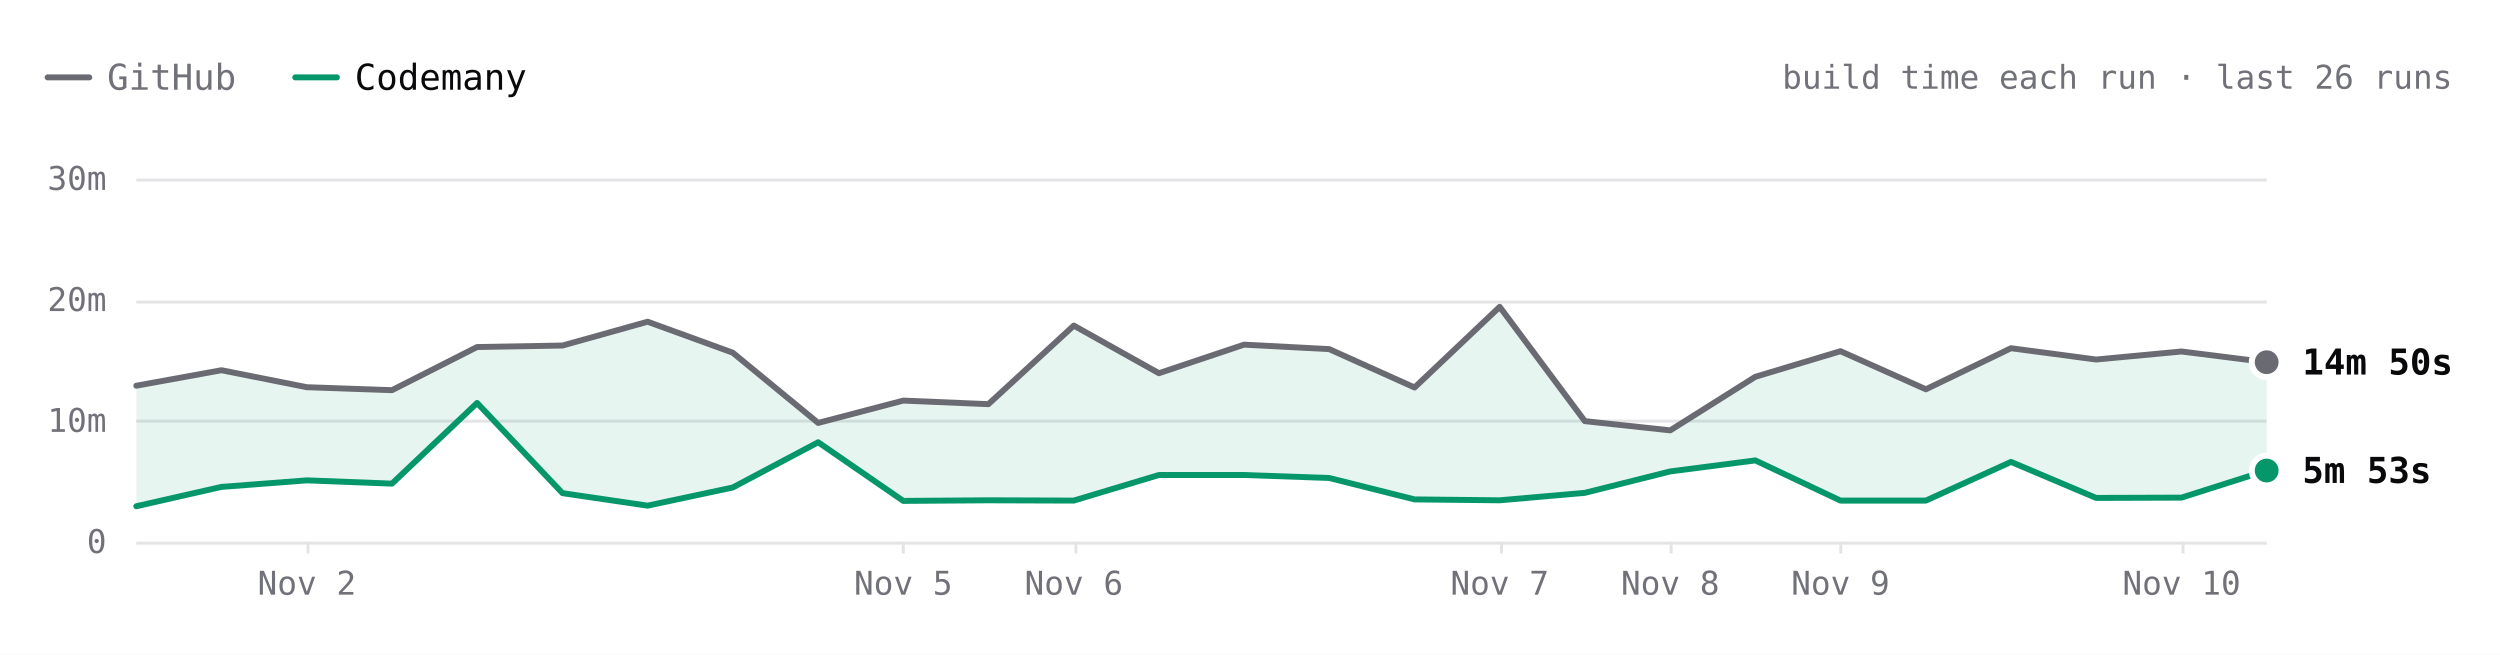
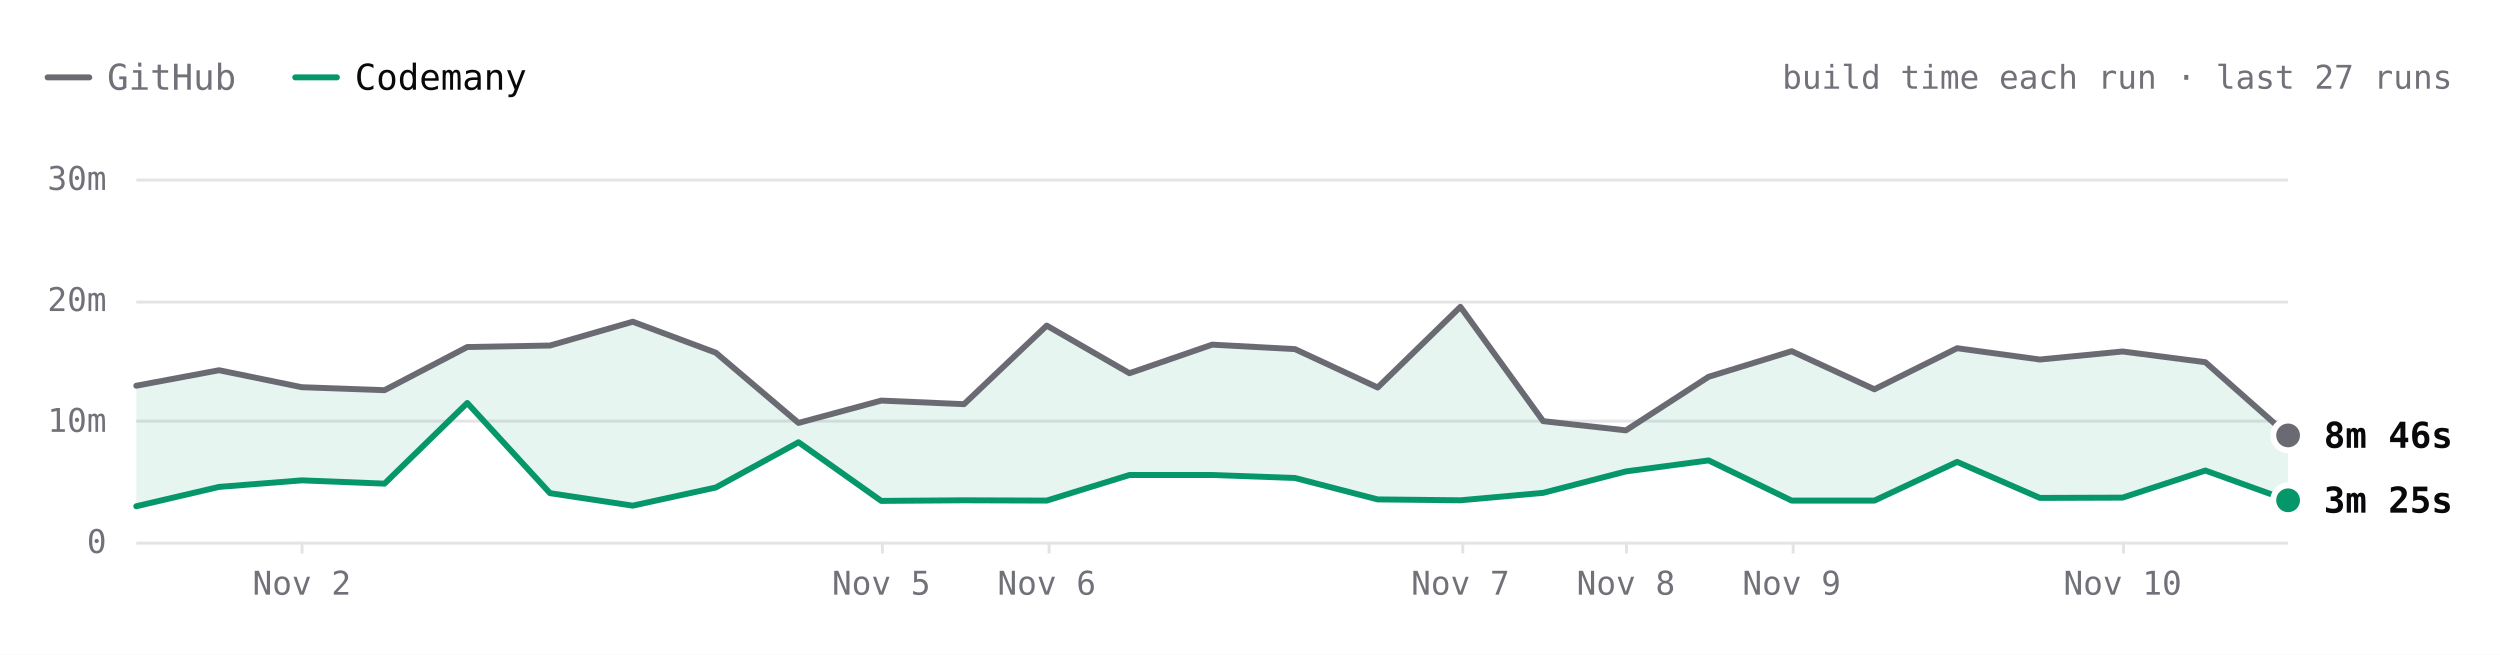
- <svg xmlns="http://www.w3.org/2000/svg" viewBox="0 0 840 220" width="840" height="220" role="img" aria-label="SwiftLint build time each run over the last 26 runs. Latest: GitHub 14m 50s, Codemany 5m 53s. Overall: 3.4× faster." font-family="'JetBrains Mono', ui-monospace, SFMono-Regular, Menlo, monospace" style="max-width:100%;height:auto;font-variant-numeric:tabular-nums">
+ <svg xmlns="http://www.w3.org/2000/svg" viewBox="0 0 840 220" width="840" height="220" role="img" aria-label="SwiftLint build time each run over the last 27 runs. Latest: GitHub 8m 46s, Codemany 3m 25s. Overall: 3.5× faster." font-family="'JetBrains Mono', ui-monospace, SFMono-Regular, Menlo, monospace" style="max-width:100%;height:auto;font-variant-numeric:tabular-nums">
  <rect width="840" height="220" fill="#ffffff" />
  <path d="M16 26h14" stroke="#6a6a72" stroke-width="2" stroke-linecap="round" />
  <text x="36" y="26" font-size="12" fill="#71717a" dominant-baseline="central">GitHub</text>
  <path d="M99.2 26h14" stroke="#059669" stroke-width="2" stroke-linecap="round" />
  <text x="119.2" y="26" font-size="12" fill="#09090b" dominant-baseline="central">Codemany</text>
-   <text x="824" y="26" font-size="11" fill="#71717a" text-anchor="end" dominant-baseline="central">build time each run · last 26 runs</text>
-   <path d="M45.8 182.5L761.6 182.5" stroke="#e4e4e7" stroke-width="1" fill="none" />
+   <text x="824" y="26" font-size="11" fill="#71717a" text-anchor="end" dominant-baseline="central">build time each run · last 27 runs</text>
+   <path d="M45.8 182.5L768.8 182.5" stroke="#e4e4e7" stroke-width="1" fill="none" />
  <text x="35.8" y="182" font-size="11" fill="#71717a" text-anchor="end" dominant-baseline="central">0</text>
-   <path d="M45.8 141.5L761.6 141.5" stroke="#e4e4e7" stroke-width="1" fill="none" />
+   <path d="M45.8 141.5L768.8 141.5" stroke="#e4e4e7" stroke-width="1" fill="none" />
  <text x="35.8" y="141.3" font-size="11" fill="#71717a" text-anchor="end" dominant-baseline="central">10m</text>
-   <path d="M45.8 101.5L761.6 101.5" stroke="#e4e4e7" stroke-width="1" fill="none" />
+   <path d="M45.8 101.5L768.8 101.5" stroke="#e4e4e7" stroke-width="1" fill="none" />
  <text x="35.8" y="100.7" font-size="11" fill="#71717a" text-anchor="end" dominant-baseline="central">20m</text>
-   <path d="M45.8 60.5L761.6 60.5" stroke="#e4e4e7" stroke-width="1" fill="none" />
+   <path d="M45.8 60.5L768.8 60.5" stroke="#e4e4e7" stroke-width="1" fill="none" />
  <text x="35.8" y="60" font-size="11" fill="#71717a" text-anchor="end" dominant-baseline="central">30m</text>
-   <path d="M733.5 182L733.5 186" stroke="#e4e4e7" stroke-width="1" fill="none" />
-   <text x="733" y="196" font-size="11" fill="#71717a" text-anchor="middle" dominant-baseline="central">Nov 10</text>
-   <path d="M618.5 182L618.5 186" stroke="#e4e4e7" stroke-width="1" fill="none" />
-   <text x="618.4" y="196" font-size="11" fill="#71717a" text-anchor="middle" dominant-baseline="central">Nov 9</text>
-   <path d="M561.5 182L561.5 186" stroke="#e4e4e7" stroke-width="1" fill="none" />
-   <text x="561.2" y="196" font-size="11" fill="#71717a" text-anchor="middle" dominant-baseline="central">Nov 8</text>
-   <path d="M504.5 182L504.5 186" stroke="#e4e4e7" stroke-width="1" fill="none" />
-   <text x="503.9" y="196" font-size="11" fill="#71717a" text-anchor="middle" dominant-baseline="central">Nov 7</text>
-   <path d="M361.5 182L361.5 186" stroke="#e4e4e7" stroke-width="1" fill="none" />
-   <text x="360.8" y="196" font-size="11" fill="#71717a" text-anchor="middle" dominant-baseline="central">Nov 6</text>
-   <path d="M303.5 182L303.5 186" stroke="#e4e4e7" stroke-width="1" fill="none" />
-   <text x="303.5" y="196" font-size="11" fill="#71717a" text-anchor="middle" dominant-baseline="central">Nov 5</text>
-   <path d="M103.5 182L103.5 186" stroke="#e4e4e7" stroke-width="1" fill="none" />
-   <text x="103.1" y="196" font-size="11" fill="#71717a" text-anchor="middle" dominant-baseline="central">Nov 2</text>
-   <path d="M45.8 129.6L74.4 124.4L103.1 130.1L131.7 131.1L160.3 116.6L189 116.1L217.6 108.1L246.2 118.5L274.9 142.1L303.5 134.6L332.1 135.8L360.8 109.4L389.4 125.4L418 115.8L446.6 117.3L475.3 130.2L503.9 103.1L532.5 141.5L561.2 144.6L589.8 126.6L618.4 118L647.1 130.8L675.7 117L704.3 120.8L733 118.1L761.6 121.7L761.6 158.1L733 167.2L704.3 167.3L675.7 155.2L647.1 168.2L618.4 168.2L589.8 154.7L561.2 158.4L532.5 165.6L503.9 168.1L475.3 167.8L446.6 160.6L418 159.6L389.4 159.6L360.8 168.2L332.1 168.1L303.5 168.3L274.9 148.6L246.2 163.8L217.6 169.9L189 165.7L160.3 135.4L131.7 162.5L103.1 161.4L74.4 163.6L45.8 170.1Z" fill="rgba(5,150,105,0.10)" />
-   <path d="M45.8 129.6L74.4 124.4L103.1 130.1L131.7 131.1L160.3 116.6L189 116.1L217.6 108.1L246.2 118.5L274.9 142.1L303.5 134.6L332.1 135.8L360.8 109.4L389.4 125.4L418 115.8L446.6 117.3L475.3 130.2L503.9 103.1L532.5 141.5L561.2 144.6L589.8 126.6L618.4 118L647.1 130.8L675.7 117L704.3 120.8L733 118.1L761.6 121.7" fill="none" stroke="#6a6a72" stroke-width="2" stroke-linecap="round" stroke-linejoin="round" />
-   <path d="M45.8 170.1L74.4 163.6L103.1 161.4L131.7 162.5L160.3 135.4L189 165.7L217.6 169.9L246.2 163.8L274.9 148.6L303.5 168.3L332.1 168.1L360.8 168.2L389.4 159.6L418 159.6L446.6 160.6L475.3 167.8L503.9 168.1L532.5 165.6L561.2 158.4L589.8 154.7L618.4 168.2L647.1 168.2L675.7 155.2L704.3 167.3L733 167.2L761.6 158.1" fill="none" stroke="#059669" stroke-width="2" stroke-linecap="round" stroke-linejoin="round" />
-   <circle cx="761.6" cy="121.7" r="6" fill="#ffffff" />
-   <circle cx="761.6" cy="121.7" r="4" fill="#6a6a72" />
-   <text x="773.6" y="121.7" font-size="12" fill="#09090b" font-weight="600" dominant-baseline="central">14m 50s</text>
-   <circle cx="761.6" cy="158.1" r="6" fill="#ffffff" />
-   <circle cx="761.6" cy="158.1" r="4" fill="#059669" />
-   <text x="773.6" y="158.1" font-size="12" fill="#09090b" font-weight="600" dominant-baseline="central">5m 53s</text>
+   <path d="M713.5 182L713.5 186" stroke="#e4e4e7" stroke-width="1" fill="none" />
+   <text x="713.2" y="196" font-size="11" fill="#71717a" text-anchor="middle" dominant-baseline="central">Nov 10</text>
+   <path d="M602.5 182L602.5 186" stroke="#e4e4e7" stroke-width="1" fill="none" />
+   <text x="602" y="196" font-size="11" fill="#71717a" text-anchor="middle" dominant-baseline="central">Nov 9</text>
+   <path d="M546.5 182L546.5 186" stroke="#e4e4e7" stroke-width="1" fill="none" />
+   <text x="546.3" y="196" font-size="11" fill="#71717a" text-anchor="middle" dominant-baseline="central">Nov 8</text>
+   <path d="M491.5 182L491.5 186" stroke="#e4e4e7" stroke-width="1" fill="none" />
+   <text x="490.7" y="196" font-size="11" fill="#71717a" text-anchor="middle" dominant-baseline="central">Nov 7</text>
+   <path d="M352.5 182L352.5 186" stroke="#e4e4e7" stroke-width="1" fill="none" />
+   <text x="351.7" y="196" font-size="11" fill="#71717a" text-anchor="middle" dominant-baseline="central">Nov 6</text>
+   <path d="M296.5 182L296.5 186" stroke="#e4e4e7" stroke-width="1" fill="none" />
+   <text x="296.1" y="196" font-size="11" fill="#71717a" text-anchor="middle" dominant-baseline="central">Nov 5</text>
+   <path d="M101.5 182L101.5 186" stroke="#e4e4e7" stroke-width="1" fill="none" />
+   <text x="101.4" y="196" font-size="11" fill="#71717a" text-anchor="middle" dominant-baseline="central">Nov 2</text>
+   <path d="M45.8 129.6L73.6 124.4L101.4 130.1L129.2 131.1L157 116.6L184.8 116.1L212.6 108.1L240.5 118.5L268.3 142.1L296.1 134.6L323.9 135.8L351.7 109.4L379.5 125.4L407.3 115.8L435.1 117.3L462.9 130.2L490.7 103.1L518.5 141.5L546.3 144.6L574.1 126.6L602 118L629.8 130.8L657.6 117L685.4 120.8L713.2 118.1L741 121.7L768.8 146.3L768.8 168.1L741 158.1L713.2 167.2L685.4 167.3L657.6 155.2L629.8 168.2L602 168.2L574.1 154.7L546.3 158.4L518.5 165.6L490.7 168.1L462.9 167.8L435.1 160.6L407.3 159.6L379.5 159.6L351.7 168.2L323.9 168.1L296.1 168.3L268.3 148.6L240.5 163.8L212.6 169.9L184.8 165.7L157 135.4L129.2 162.5L101.4 161.4L73.6 163.6L45.8 170.1Z" fill="rgba(5,150,105,0.10)" />
+   <path d="M45.8 129.6L73.6 124.4L101.4 130.1L129.2 131.1L157 116.6L184.8 116.1L212.6 108.1L240.5 118.5L268.3 142.1L296.1 134.6L323.9 135.8L351.7 109.4L379.5 125.4L407.3 115.8L435.1 117.3L462.9 130.2L490.7 103.1L518.5 141.5L546.3 144.6L574.1 126.6L602 118L629.8 130.8L657.6 117L685.4 120.8L713.2 118.1L741 121.7L768.8 146.3" fill="none" stroke="#6a6a72" stroke-width="2" stroke-linecap="round" stroke-linejoin="round" />
+   <path d="M45.8 170.1L73.6 163.6L101.4 161.4L129.2 162.5L157 135.4L184.8 165.7L212.6 169.9L240.5 163.8L268.3 148.6L296.1 168.3L323.9 168.1L351.7 168.2L379.5 159.6L407.3 159.6L435.1 160.6L462.9 167.8L490.7 168.1L518.5 165.6L546.3 158.4L574.1 154.7L602 168.2L629.8 168.2L657.6 155.2L685.4 167.3L713.2 167.2L741 158.1L768.8 168.1" fill="none" stroke="#059669" stroke-width="2" stroke-linecap="round" stroke-linejoin="round" />
+   <circle cx="768.8" cy="146.3" r="6" fill="#ffffff" />
+   <circle cx="768.8" cy="146.3" r="4" fill="#6a6a72" />
+   <text x="780.8" y="146.3" font-size="12" fill="#09090b" font-weight="600" dominant-baseline="central">8m 46s</text>
+   <circle cx="768.8" cy="168.1" r="6" fill="#ffffff" />
+   <circle cx="768.8" cy="168.1" r="4" fill="#059669" />
+   <text x="780.8" y="168.1" font-size="12" fill="#09090b" font-weight="600" dominant-baseline="central">3m 25s</text>
  <circle class="bench-mark" cx="45.8" cy="129.6" r="12" fill="#ffffff" fill-opacity="0" data-tip="SwiftLint · GitHub · 12m 53s · Oct 31, 00:01 UTC" data-href="https://github.com/codemanyhq/bench/actions/runs/41147860813/job/124377144319" style="cursor:pointer" />
  <circle class="bench-mark" cx="45.8" cy="170.1" r="12" fill="#ffffff" fill-opacity="0" data-tip="SwiftLint · Codemany · 2m 56s · Oct 31, 00:01 UTC" data-href="https://github.com/codemanyhq/bench/actions/runs/41147860813/job/124377144121" style="cursor:pointer" />
-   <circle class="bench-mark" cx="74.4" cy="124.4" r="12" fill="#ffffff" fill-opacity="0" data-tip="SwiftLint · GitHub · 14m 10s · Nov 1, 09:31 UTC" data-href="https://github.com/codemanyhq/bench/actions/runs/41189686531/job/124809425564" style="cursor:pointer" />
-   <circle class="bench-mark" cx="74.4" cy="163.6" r="12" fill="#ffffff" fill-opacity="0" data-tip="SwiftLint · Codemany · 4m 32s · Nov 1, 09:31 UTC" data-href="https://github.com/codemanyhq/bench/actions/runs/41189686531/job/124809425335" style="cursor:pointer" />
-   <circle class="bench-mark" cx="103.1" cy="130.1" r="12" fill="#ffffff" fill-opacity="0" data-tip="SwiftLint · GitHub · 12m 46s · Nov 2, 06:33 UTC" data-href="https://github.com/codemanyhq/bench/actions/runs/41344010904/job/125131663323" style="cursor:pointer" />
-   <circle class="bench-mark" cx="103.1" cy="161.4" r="12" fill="#ffffff" fill-opacity="0" data-tip="SwiftLint · Codemany · 5m 04s · Nov 2, 06:33 UTC" data-href="https://github.com/codemanyhq/bench/actions/runs/41344010904/job/125131662656" style="cursor:pointer" />
-   <circle class="bench-mark" cx="131.7" cy="131.1" r="12" fill="#ffffff" fill-opacity="0" data-tip="SwiftLint · GitHub · 12m 31s · Nov 2, 08:30 UTC" data-href="https://github.com/codemanyhq/bench/actions/runs/41408613723/job/125172064642" style="cursor:pointer" />
-   <circle class="bench-mark" cx="131.7" cy="162.5" r="12" fill="#ffffff" fill-opacity="0" data-tip="SwiftLint · Codemany · 4m 48s · Nov 2, 08:30 UTC" data-href="https://github.com/codemanyhq/bench/actions/runs/41408613723/job/125172064134" style="cursor:pointer" />
-   <circle class="bench-mark" cx="160.3" cy="116.6" r="12" fill="#ffffff" fill-opacity="0" data-tip="SwiftLint · GitHub · 16m 05s · Nov 2, 11:42 UTC" data-href="https://github.com/codemanyhq/bench/actions/runs/41434992024/job/125254924410" style="cursor:pointer" />
-   <circle class="bench-mark" cx="160.3" cy="135.4" r="12" fill="#ffffff" fill-opacity="0" data-tip="SwiftLint · Codemany · 11m 27s · Nov 2, 11:42 UTC" data-href="https://github.com/codemanyhq/bench/actions/runs/41434992024/job/125254923685" style="cursor:pointer" />
-   <circle class="bench-mark" cx="189" cy="116.1" r="12" fill="#ffffff" fill-opacity="0" data-tip="SwiftLint · GitHub · 16m 12s · Nov 2, 13:28 UTC" data-href="https://github.com/codemanyhq/bench/actions/runs/41453170834/job/125303290725" style="cursor:pointer" />
-   <circle class="bench-mark" cx="189" cy="165.7" r="12" fill="#ffffff" fill-opacity="0" data-tip="SwiftLint · Codemany · 4m 00s · Nov 2, 13:28 UTC" data-href="https://github.com/codemanyhq/bench/actions/runs/41453170834/job/125303289900" style="cursor:pointer" />
-   <circle class="bench-mark" cx="217.6" cy="108.1" r="12" fill="#ffffff" fill-opacity="0" data-tip="SwiftLint · GitHub · 18m 11s · Nov 2, 14:33 UTC" data-href="https://github.com/codemanyhq/bench/actions/runs/41463011032/job/125336740032" style="cursor:pointer" />
-   <circle class="bench-mark" cx="217.6" cy="169.9" r="12" fill="#ffffff" fill-opacity="0" data-tip="SwiftLint · Codemany · 2m 58s · Nov 2, 14:33 UTC" data-href="https://github.com/codemanyhq/bench/actions/runs/41463011032/job/125336739402" style="cursor:pointer" />
-   <circle class="bench-mark" cx="246.2" cy="118.5" r="12" fill="#ffffff" fill-opacity="0" data-tip="SwiftLint · GitHub · 15m 37s · Nov 2, 19:11 UTC" data-href="https://github.com/codemanyhq/bench/actions/runs/41507481012/job/125490687559" style="cursor:pointer" />
-   <circle class="bench-mark" cx="246.2" cy="163.8" r="12" fill="#ffffff" fill-opacity="0" data-tip="SwiftLint · Codemany · 4m 29s · Nov 2, 19:11 UTC" data-href="https://github.com/codemanyhq/bench/actions/runs/41507481012/job/125490686490" style="cursor:pointer" />
-   <circle class="bench-mark" cx="274.9" cy="142.1" r="12" fill="#ffffff" fill-opacity="0" data-tip="SwiftLint · GitHub · 9m 48s · Nov 2, 20:54 UTC" data-href="https://github.com/codemanyhq/bench/actions/runs/41523326203/job/125544883787" style="cursor:pointer" />
-   <circle class="bench-mark" cx="274.9" cy="148.6" r="12" fill="#ffffff" fill-opacity="0" data-tip="SwiftLint · Codemany · 8m 13s · Nov 2, 20:54 UTC" data-href="https://github.com/codemanyhq/bench/actions/runs/41523326203/job/125544883213" style="cursor:pointer" />
-   <circle class="bench-mark" cx="303.5" cy="134.6" r="12" fill="#ffffff" fill-opacity="0" data-tip="SwiftLint · GitHub · 11m 40s · Nov 5, 10:58 UTC" data-href="https://github.com/codemanyhq/bench/actions/runs/42015074066/job/127222533256" style="cursor:pointer" />
-   <circle class="bench-mark" cx="303.5" cy="168.3" r="12" fill="#ffffff" fill-opacity="0" data-tip="SwiftLint · Codemany · 3m 22s · Nov 5, 10:58 UTC" data-href="https://github.com/codemanyhq/bench/actions/runs/42015074066/job/127222601306" style="cursor:pointer" />
-   <circle class="bench-mark" cx="332.1" cy="135.8" r="12" fill="#ffffff" fill-opacity="0" data-tip="SwiftLint · GitHub · 11m 22s · Nov 5, 21:07 UTC" data-href="https://github.com/codemanyhq/bench/actions/runs/42109643265/job/127554920295" style="cursor:pointer" />
-   <circle class="bench-mark" cx="332.1" cy="168.1" r="12" fill="#ffffff" fill-opacity="0" data-tip="SwiftLint · Codemany · 3m 25s · Nov 5, 21:07 UTC" data-href="https://github.com/codemanyhq/bench/actions/runs/42109643265/job/127554926375" style="cursor:pointer" />
-   <circle class="bench-mark" cx="360.8" cy="109.4" r="12" fill="#ffffff" fill-opacity="0" data-tip="SwiftLint · GitHub · 17m 51s · Nov 6, 00:39 UTC" data-href="https://github.com/codemanyhq/bench/actions/runs/42138375562/job/127649286025" style="cursor:pointer" />
-   <circle class="bench-mark" cx="360.8" cy="168.2" r="12" fill="#ffffff" fill-opacity="0" data-tip="SwiftLint · Codemany · 3m 23s · Nov 6, 00:39 UTC" data-href="https://github.com/codemanyhq/bench/actions/runs/42138375562/job/127649326251" style="cursor:pointer" />
-   <circle class="bench-mark" cx="389.4" cy="125.4" r="12" fill="#ffffff" fill-opacity="0" data-tip="SwiftLint · GitHub · 13m 55s · Nov 6, 06:38 UTC" data-href="https://github.com/codemanyhq/bench/actions/runs/42175699780/job/127768205711" style="cursor:pointer" />
-   <circle class="bench-mark" cx="389.4" cy="159.6" r="12" fill="#ffffff" fill-opacity="0" data-tip="SwiftLint · Codemany · 5m 31s · Nov 6, 06:38 UTC" data-href="https://github.com/codemanyhq/bench/actions/runs/42175699780/job/127768261607" style="cursor:pointer" />
-   <circle class="bench-mark" cx="418" cy="115.8" r="12" fill="#ffffff" fill-opacity="0" data-tip="SwiftLint · GitHub · 16m 17s · Nov 6, 08:50 UTC" data-href="https://github.com/codemanyhq/bench/actions/runs/42190600936/job/127817926920" style="cursor:pointer" />
-   <circle class="bench-mark" cx="418" cy="159.6" r="12" fill="#ffffff" fill-opacity="0" data-tip="SwiftLint · Codemany · 5m 30s · Nov 6, 08:50 UTC" data-href="https://github.com/codemanyhq/bench/actions/runs/42190600936/job/127817927903" style="cursor:pointer" />
-   <circle class="bench-mark" cx="446.6" cy="117.3" r="12" fill="#ffffff" fill-opacity="0" data-tip="SwiftLint · GitHub · 15m 54s · Nov 6, 10:55 UTC" data-href="https://github.com/codemanyhq/bench/actions/runs/42206370239/job/127870722734" style="cursor:pointer" />
-   <circle class="bench-mark" cx="446.6" cy="160.6" r="12" fill="#ffffff" fill-opacity="0" data-tip="SwiftLint · Codemany · 5m 16s · Nov 6, 10:55 UTC" data-href="https://github.com/codemanyhq/bench/actions/runs/42206370239/job/127870771456" style="cursor:pointer" />
-   <circle class="bench-mark" cx="475.3" cy="130.2" r="12" fill="#ffffff" fill-opacity="0" data-tip="SwiftLint · GitHub · 12m 44s · Nov 6, 12:53 UTC" data-href="https://github.com/codemanyhq/bench/actions/runs/42221135215/job/127921589625" style="cursor:pointer" />
-   <circle class="bench-mark" cx="475.3" cy="167.8" r="12" fill="#ffffff" fill-opacity="0" data-tip="SwiftLint · Codemany · 3m 30s · Nov 6, 12:53 UTC" data-href="https://github.com/codemanyhq/bench/actions/runs/42221135215/job/127921589307" style="cursor:pointer" />
-   <circle class="bench-mark" cx="503.9" cy="103.1" r="12" fill="#ffffff" fill-opacity="0" data-tip="SwiftLint · GitHub · 19m 24s · Nov 7, 10:14 UTC" data-href="https://github.com/codemanyhq/bench/actions/runs/42363100897/job/128383571890" style="cursor:pointer" />
-   <circle class="bench-mark" cx="503.9" cy="168.1" r="12" fill="#ffffff" fill-opacity="0" data-tip="SwiftLint · Codemany · 3m 25s · Nov 7, 10:14 UTC" data-href="https://github.com/codemanyhq/bench/actions/runs/42363100897/job/128383602763" style="cursor:pointer" />
-   <circle class="bench-mark" cx="532.5" cy="141.5" r="12" fill="#ffffff" fill-opacity="0" data-tip="SwiftLint · GitHub · 9m 57s · Nov 7, 18:35 UTC" data-href="https://github.com/codemanyhq/bench/actions/runs/42402034620/job/128502049215" style="cursor:pointer" />
-   <circle class="bench-mark" cx="532.5" cy="165.6" r="12" fill="#ffffff" fill-opacity="0" data-tip="SwiftLint · Codemany · 4m 02s · Nov 7, 18:35 UTC" data-href="https://github.com/codemanyhq/bench/actions/runs/42402034620/job/128502042522" style="cursor:pointer" />
-   <circle class="bench-mark" cx="561.2" cy="144.6" r="12" fill="#ffffff" fill-opacity="0" data-tip="SwiftLint · GitHub · 9m 12s · Nov 8, 01:04 UTC" data-href="https://github.com/codemanyhq/bench/actions/runs/42432582391/job/128584531938" style="cursor:pointer" />
-   <circle class="bench-mark" cx="561.2" cy="158.4" r="12" fill="#ffffff" fill-opacity="0" data-tip="SwiftLint · Codemany · 5m 48s · Nov 8, 01:04 UTC" data-href="https://github.com/codemanyhq/bench/actions/runs/42432582391/job/128584531964" style="cursor:pointer" />
-   <circle class="bench-mark" cx="589.8" cy="126.6" r="12" fill="#ffffff" fill-opacity="0" data-tip="SwiftLint · GitHub · 13m 37s · Nov 8, 23:58 UTC" data-href="https://github.com/codemanyhq/bench/actions/runs/42471415877/job/128905481509" style="cursor:pointer" />
-   <circle class="bench-mark" cx="589.8" cy="154.7" r="12" fill="#ffffff" fill-opacity="0" data-tip="SwiftLint · Codemany · 6m 43s · Nov 8, 23:58 UTC" data-href="https://github.com/codemanyhq/bench/actions/runs/42471415877/job/128905481180" style="cursor:pointer" />
-   <circle class="bench-mark" cx="618.4" cy="118" r="12" fill="#ffffff" fill-opacity="0" data-tip="SwiftLint · GitHub · 15m 45s · Nov 9, 11:36 UTC" data-href="https://github.com/codemanyhq/bench/actions/runs/42610365978/job/129324781860" style="cursor:pointer" />
-   <circle class="bench-mark" cx="618.4" cy="168.2" r="12" fill="#ffffff" fill-opacity="0" data-tip="SwiftLint · Codemany · 3m 24s · Nov 9, 11:36 UTC" data-href="https://github.com/codemanyhq/bench/actions/runs/42610365978/job/129324836194" style="cursor:pointer" />
-   <circle class="bench-mark" cx="647.1" cy="130.8" r="12" fill="#ffffff" fill-opacity="0" data-tip="SwiftLint · GitHub · 12m 35s · Nov 9, 18:31 UTC" data-href="https://github.com/codemanyhq/bench/actions/runs/42674474739/job/129403436869" style="cursor:pointer" />
-   <circle class="bench-mark" cx="647.1" cy="168.2" r="12" fill="#ffffff" fill-opacity="0" data-tip="SwiftLint · Codemany · 3m 24s · Nov 9, 18:31 UTC" data-href="https://github.com/codemanyhq/bench/actions/runs/42674474739/job/129403350229" style="cursor:pointer" />
-   <circle class="bench-mark" cx="675.7" cy="117" r="12" fill="#ffffff" fill-opacity="0" data-tip="SwiftLint · GitHub · 15m 59s · Nov 9, 19:12 UTC" data-href="https://github.com/codemanyhq/bench/actions/runs/42681122621/job/129405928709" style="cursor:pointer" />
-   <circle class="bench-mark" cx="675.7" cy="155.2" r="12" fill="#ffffff" fill-opacity="0" data-tip="SwiftLint · Codemany · 6m 36s · Nov 9, 19:12 UTC" data-href="https://github.com/codemanyhq/bench/actions/runs/42681122621/job/129405998627" style="cursor:pointer" />
-   <circle class="bench-mark" cx="704.3" cy="120.8" r="12" fill="#ffffff" fill-opacity="0" data-tip="SwiftLint · GitHub · 15m 03s · Nov 9, 23:21 UTC" data-href="https://github.com/codemanyhq/bench/actions/runs/42719791286/job/129531828428" style="cursor:pointer" />
-   <circle class="bench-mark" cx="704.3" cy="167.3" r="12" fill="#ffffff" fill-opacity="0" data-tip="SwiftLint · Codemany · 3m 37s · Nov 9, 23:21 UTC" data-href="https://github.com/codemanyhq/bench/actions/runs/42719791286/job/129531827054" style="cursor:pointer" />
-   <circle class="bench-mark" cx="733" cy="118.1" r="12" fill="#ffffff" fill-opacity="0" data-tip="SwiftLint · GitHub · 15m 43s · Nov 10, 00:29 UTC" data-href="https://github.com/codemanyhq/bench/actions/runs/42728702722/job/129559777664" style="cursor:pointer" />
-   <circle class="bench-mark" cx="733" cy="167.2" r="12" fill="#ffffff" fill-opacity="0" data-tip="SwiftLint · Codemany · 3m 39s · Nov 10, 00:29 UTC" data-href="https://github.com/codemanyhq/bench/actions/runs/42728702722/job/129559777618" style="cursor:pointer" />
-   <circle class="bench-mark" cx="761.6" cy="121.7" r="12" fill="#ffffff" fill-opacity="0" data-tip="SwiftLint · GitHub · 14m 50s · Nov 10, 01:36 UTC" data-href="https://github.com/codemanyhq/bench/actions/runs/42736927534/job/129585993055" style="cursor:pointer" />
-   <circle class="bench-mark" cx="761.6" cy="158.1" r="12" fill="#ffffff" fill-opacity="0" data-tip="SwiftLint · Codemany · 5m 53s · Nov 10, 01:36 UTC" data-href="https://github.com/codemanyhq/bench/actions/runs/42736927534/job/129586047231" style="cursor:pointer" />
+   <circle class="bench-mark" cx="73.6" cy="124.4" r="12" fill="#ffffff" fill-opacity="0" data-tip="SwiftLint · GitHub · 14m 10s · Nov 1, 09:31 UTC" data-href="https://github.com/codemanyhq/bench/actions/runs/41189686531/job/124809425564" style="cursor:pointer" />
+   <circle class="bench-mark" cx="73.6" cy="163.6" r="12" fill="#ffffff" fill-opacity="0" data-tip="SwiftLint · Codemany · 4m 32s · Nov 1, 09:31 UTC" data-href="https://github.com/codemanyhq/bench/actions/runs/41189686531/job/124809425335" style="cursor:pointer" />
+   <circle class="bench-mark" cx="101.4" cy="130.1" r="12" fill="#ffffff" fill-opacity="0" data-tip="SwiftLint · GitHub · 12m 46s · Nov 2, 06:33 UTC" data-href="https://github.com/codemanyhq/bench/actions/runs/41344010904/job/125131663323" style="cursor:pointer" />
+   <circle class="bench-mark" cx="101.4" cy="161.4" r="12" fill="#ffffff" fill-opacity="0" data-tip="SwiftLint · Codemany · 5m 04s · Nov 2, 06:33 UTC" data-href="https://github.com/codemanyhq/bench/actions/runs/41344010904/job/125131662656" style="cursor:pointer" />
+   <circle class="bench-mark" cx="129.2" cy="131.1" r="12" fill="#ffffff" fill-opacity="0" data-tip="SwiftLint · GitHub · 12m 31s · Nov 2, 08:30 UTC" data-href="https://github.com/codemanyhq/bench/actions/runs/41408613723/job/125172064642" style="cursor:pointer" />
+   <circle class="bench-mark" cx="129.2" cy="162.5" r="12" fill="#ffffff" fill-opacity="0" data-tip="SwiftLint · Codemany · 4m 48s · Nov 2, 08:30 UTC" data-href="https://github.com/codemanyhq/bench/actions/runs/41408613723/job/125172064134" style="cursor:pointer" />
+   <circle class="bench-mark" cx="157" cy="116.6" r="12" fill="#ffffff" fill-opacity="0" data-tip="SwiftLint · GitHub · 16m 05s · Nov 2, 11:42 UTC" data-href="https://github.com/codemanyhq/bench/actions/runs/41434992024/job/125254924410" style="cursor:pointer" />
+   <circle class="bench-mark" cx="157" cy="135.4" r="12" fill="#ffffff" fill-opacity="0" data-tip="SwiftLint · Codemany · 11m 27s · Nov 2, 11:42 UTC" data-href="https://github.com/codemanyhq/bench/actions/runs/41434992024/job/125254923685" style="cursor:pointer" />
+   <circle class="bench-mark" cx="184.8" cy="116.1" r="12" fill="#ffffff" fill-opacity="0" data-tip="SwiftLint · GitHub · 16m 12s · Nov 2, 13:28 UTC" data-href="https://github.com/codemanyhq/bench/actions/runs/41453170834/job/125303290725" style="cursor:pointer" />
+   <circle class="bench-mark" cx="184.8" cy="165.7" r="12" fill="#ffffff" fill-opacity="0" data-tip="SwiftLint · Codemany · 4m 00s · Nov 2, 13:28 UTC" data-href="https://github.com/codemanyhq/bench/actions/runs/41453170834/job/125303289900" style="cursor:pointer" />
+   <circle class="bench-mark" cx="212.6" cy="108.1" r="12" fill="#ffffff" fill-opacity="0" data-tip="SwiftLint · GitHub · 18m 11s · Nov 2, 14:33 UTC" data-href="https://github.com/codemanyhq/bench/actions/runs/41463011032/job/125336740032" style="cursor:pointer" />
+   <circle class="bench-mark" cx="212.6" cy="169.9" r="12" fill="#ffffff" fill-opacity="0" data-tip="SwiftLint · Codemany · 2m 58s · Nov 2, 14:33 UTC" data-href="https://github.com/codemanyhq/bench/actions/runs/41463011032/job/125336739402" style="cursor:pointer" />
+   <circle class="bench-mark" cx="240.5" cy="118.5" r="12" fill="#ffffff" fill-opacity="0" data-tip="SwiftLint · GitHub · 15m 37s · Nov 2, 19:11 UTC" data-href="https://github.com/codemanyhq/bench/actions/runs/41507481012/job/125490687559" style="cursor:pointer" />
+   <circle class="bench-mark" cx="240.5" cy="163.8" r="12" fill="#ffffff" fill-opacity="0" data-tip="SwiftLint · Codemany · 4m 29s · Nov 2, 19:11 UTC" data-href="https://github.com/codemanyhq/bench/actions/runs/41507481012/job/125490686490" style="cursor:pointer" />
+   <circle class="bench-mark" cx="268.3" cy="142.1" r="12" fill="#ffffff" fill-opacity="0" data-tip="SwiftLint · GitHub · 9m 48s · Nov 2, 20:54 UTC" data-href="https://github.com/codemanyhq/bench/actions/runs/41523326203/job/125544883787" style="cursor:pointer" />
+   <circle class="bench-mark" cx="268.3" cy="148.6" r="12" fill="#ffffff" fill-opacity="0" data-tip="SwiftLint · Codemany · 8m 13s · Nov 2, 20:54 UTC" data-href="https://github.com/codemanyhq/bench/actions/runs/41523326203/job/125544883213" style="cursor:pointer" />
+   <circle class="bench-mark" cx="296.1" cy="134.6" r="12" fill="#ffffff" fill-opacity="0" data-tip="SwiftLint · GitHub · 11m 40s · Nov 5, 10:58 UTC" data-href="https://github.com/codemanyhq/bench/actions/runs/42015074066/job/127222533256" style="cursor:pointer" />
+   <circle class="bench-mark" cx="296.1" cy="168.3" r="12" fill="#ffffff" fill-opacity="0" data-tip="SwiftLint · Codemany · 3m 22s · Nov 5, 10:58 UTC" data-href="https://github.com/codemanyhq/bench/actions/runs/42015074066/job/127222601306" style="cursor:pointer" />
+   <circle class="bench-mark" cx="323.9" cy="135.8" r="12" fill="#ffffff" fill-opacity="0" data-tip="SwiftLint · GitHub · 11m 22s · Nov 5, 21:07 UTC" data-href="https://github.com/codemanyhq/bench/actions/runs/42109643265/job/127554920295" style="cursor:pointer" />
+   <circle class="bench-mark" cx="323.9" cy="168.1" r="12" fill="#ffffff" fill-opacity="0" data-tip="SwiftLint · Codemany · 3m 25s · Nov 5, 21:07 UTC" data-href="https://github.com/codemanyhq/bench/actions/runs/42109643265/job/127554926375" style="cursor:pointer" />
+   <circle class="bench-mark" cx="351.7" cy="109.4" r="12" fill="#ffffff" fill-opacity="0" data-tip="SwiftLint · GitHub · 17m 51s · Nov 6, 00:39 UTC" data-href="https://github.com/codemanyhq/bench/actions/runs/42138375562/job/127649286025" style="cursor:pointer" />
+   <circle class="bench-mark" cx="351.7" cy="168.2" r="12" fill="#ffffff" fill-opacity="0" data-tip="SwiftLint · Codemany · 3m 23s · Nov 6, 00:39 UTC" data-href="https://github.com/codemanyhq/bench/actions/runs/42138375562/job/127649326251" style="cursor:pointer" />
+   <circle class="bench-mark" cx="379.5" cy="125.4" r="12" fill="#ffffff" fill-opacity="0" data-tip="SwiftLint · GitHub · 13m 55s · Nov 6, 06:38 UTC" data-href="https://github.com/codemanyhq/bench/actions/runs/42175699780/job/127768205711" style="cursor:pointer" />
+   <circle class="bench-mark" cx="379.5" cy="159.6" r="12" fill="#ffffff" fill-opacity="0" data-tip="SwiftLint · Codemany · 5m 31s · Nov 6, 06:38 UTC" data-href="https://github.com/codemanyhq/bench/actions/runs/42175699780/job/127768261607" style="cursor:pointer" />
+   <circle class="bench-mark" cx="407.3" cy="115.8" r="12" fill="#ffffff" fill-opacity="0" data-tip="SwiftLint · GitHub · 16m 17s · Nov 6, 08:50 UTC" data-href="https://github.com/codemanyhq/bench/actions/runs/42190600936/job/127817926920" style="cursor:pointer" />
+   <circle class="bench-mark" cx="407.3" cy="159.6" r="12" fill="#ffffff" fill-opacity="0" data-tip="SwiftLint · Codemany · 5m 30s · Nov 6, 08:50 UTC" data-href="https://github.com/codemanyhq/bench/actions/runs/42190600936/job/127817927903" style="cursor:pointer" />
+   <circle class="bench-mark" cx="435.1" cy="117.3" r="12" fill="#ffffff" fill-opacity="0" data-tip="SwiftLint · GitHub · 15m 54s · Nov 6, 10:55 UTC" data-href="https://github.com/codemanyhq/bench/actions/runs/42206370239/job/127870722734" style="cursor:pointer" />
+   <circle class="bench-mark" cx="435.1" cy="160.6" r="12" fill="#ffffff" fill-opacity="0" data-tip="SwiftLint · Codemany · 5m 16s · Nov 6, 10:55 UTC" data-href="https://github.com/codemanyhq/bench/actions/runs/42206370239/job/127870771456" style="cursor:pointer" />
+   <circle class="bench-mark" cx="462.9" cy="130.2" r="12" fill="#ffffff" fill-opacity="0" data-tip="SwiftLint · GitHub · 12m 44s · Nov 6, 12:53 UTC" data-href="https://github.com/codemanyhq/bench/actions/runs/42221135215/job/127921589625" style="cursor:pointer" />
+   <circle class="bench-mark" cx="462.9" cy="167.8" r="12" fill="#ffffff" fill-opacity="0" data-tip="SwiftLint · Codemany · 3m 30s · Nov 6, 12:53 UTC" data-href="https://github.com/codemanyhq/bench/actions/runs/42221135215/job/127921589307" style="cursor:pointer" />
+   <circle class="bench-mark" cx="490.7" cy="103.1" r="12" fill="#ffffff" fill-opacity="0" data-tip="SwiftLint · GitHub · 19m 24s · Nov 7, 10:14 UTC" data-href="https://github.com/codemanyhq/bench/actions/runs/42363100897/job/128383571890" style="cursor:pointer" />
+   <circle class="bench-mark" cx="490.7" cy="168.1" r="12" fill="#ffffff" fill-opacity="0" data-tip="SwiftLint · Codemany · 3m 25s · Nov 7, 10:14 UTC" data-href="https://github.com/codemanyhq/bench/actions/runs/42363100897/job/128383602763" style="cursor:pointer" />
+   <circle class="bench-mark" cx="518.5" cy="141.5" r="12" fill="#ffffff" fill-opacity="0" data-tip="SwiftLint · GitHub · 9m 57s · Nov 7, 18:35 UTC" data-href="https://github.com/codemanyhq/bench/actions/runs/42402034620/job/128502049215" style="cursor:pointer" />
+   <circle class="bench-mark" cx="518.5" cy="165.6" r="12" fill="#ffffff" fill-opacity="0" data-tip="SwiftLint · Codemany · 4m 02s · Nov 7, 18:35 UTC" data-href="https://github.com/codemanyhq/bench/actions/runs/42402034620/job/128502042522" style="cursor:pointer" />
+   <circle class="bench-mark" cx="546.3" cy="144.6" r="12" fill="#ffffff" fill-opacity="0" data-tip="SwiftLint · GitHub · 9m 12s · Nov 8, 01:04 UTC" data-href="https://github.com/codemanyhq/bench/actions/runs/42432582391/job/128584531938" style="cursor:pointer" />
+   <circle class="bench-mark" cx="546.3" cy="158.4" r="12" fill="#ffffff" fill-opacity="0" data-tip="SwiftLint · Codemany · 5m 48s · Nov 8, 01:04 UTC" data-href="https://github.com/codemanyhq/bench/actions/runs/42432582391/job/128584531964" style="cursor:pointer" />
+   <circle class="bench-mark" cx="574.1" cy="126.6" r="12" fill="#ffffff" fill-opacity="0" data-tip="SwiftLint · GitHub · 13m 37s · Nov 8, 23:58 UTC" data-href="https://github.com/codemanyhq/bench/actions/runs/42471415877/job/128905481509" style="cursor:pointer" />
+   <circle class="bench-mark" cx="574.1" cy="154.7" r="12" fill="#ffffff" fill-opacity="0" data-tip="SwiftLint · Codemany · 6m 43s · Nov 8, 23:58 UTC" data-href="https://github.com/codemanyhq/bench/actions/runs/42471415877/job/128905481180" style="cursor:pointer" />
+   <circle class="bench-mark" cx="602" cy="118" r="12" fill="#ffffff" fill-opacity="0" data-tip="SwiftLint · GitHub · 15m 45s · Nov 9, 11:36 UTC" data-href="https://github.com/codemanyhq/bench/actions/runs/42610365978/job/129324781860" style="cursor:pointer" />
+   <circle class="bench-mark" cx="602" cy="168.2" r="12" fill="#ffffff" fill-opacity="0" data-tip="SwiftLint · Codemany · 3m 24s · Nov 9, 11:36 UTC" data-href="https://github.com/codemanyhq/bench/actions/runs/42610365978/job/129324836194" style="cursor:pointer" />
+   <circle class="bench-mark" cx="629.8" cy="130.8" r="12" fill="#ffffff" fill-opacity="0" data-tip="SwiftLint · GitHub · 12m 35s · Nov 9, 18:31 UTC" data-href="https://github.com/codemanyhq/bench/actions/runs/42674474739/job/129403436869" style="cursor:pointer" />
+   <circle class="bench-mark" cx="629.8" cy="168.2" r="12" fill="#ffffff" fill-opacity="0" data-tip="SwiftLint · Codemany · 3m 24s · Nov 9, 18:31 UTC" data-href="https://github.com/codemanyhq/bench/actions/runs/42674474739/job/129403350229" style="cursor:pointer" />
+   <circle class="bench-mark" cx="657.6" cy="117" r="12" fill="#ffffff" fill-opacity="0" data-tip="SwiftLint · GitHub · 15m 59s · Nov 9, 19:12 UTC" data-href="https://github.com/codemanyhq/bench/actions/runs/42681122621/job/129405928709" style="cursor:pointer" />
+   <circle class="bench-mark" cx="657.6" cy="155.2" r="12" fill="#ffffff" fill-opacity="0" data-tip="SwiftLint · Codemany · 6m 36s · Nov 9, 19:12 UTC" data-href="https://github.com/codemanyhq/bench/actions/runs/42681122621/job/129405998627" style="cursor:pointer" />
+   <circle class="bench-mark" cx="685.4" cy="120.8" r="12" fill="#ffffff" fill-opacity="0" data-tip="SwiftLint · GitHub · 15m 03s · Nov 9, 23:21 UTC" data-href="https://github.com/codemanyhq/bench/actions/runs/42719791286/job/129531828428" style="cursor:pointer" />
+   <circle class="bench-mark" cx="685.4" cy="167.3" r="12" fill="#ffffff" fill-opacity="0" data-tip="SwiftLint · Codemany · 3m 37s · Nov 9, 23:21 UTC" data-href="https://github.com/codemanyhq/bench/actions/runs/42719791286/job/129531827054" style="cursor:pointer" />
+   <circle class="bench-mark" cx="713.2" cy="118.1" r="12" fill="#ffffff" fill-opacity="0" data-tip="SwiftLint · GitHub · 15m 43s · Nov 10, 00:29 UTC" data-href="https://github.com/codemanyhq/bench/actions/runs/42728702722/job/129559777664" style="cursor:pointer" />
+   <circle class="bench-mark" cx="713.2" cy="167.2" r="12" fill="#ffffff" fill-opacity="0" data-tip="SwiftLint · Codemany · 3m 39s · Nov 10, 00:29 UTC" data-href="https://github.com/codemanyhq/bench/actions/runs/42728702722/job/129559777618" style="cursor:pointer" />
+   <circle class="bench-mark" cx="741" cy="121.7" r="12" fill="#ffffff" fill-opacity="0" data-tip="SwiftLint · GitHub · 14m 50s · Nov 10, 01:36 UTC" data-href="https://github.com/codemanyhq/bench/actions/runs/42736927534/job/129585993055" style="cursor:pointer" />
+   <circle class="bench-mark" cx="741" cy="158.1" r="12" fill="#ffffff" fill-opacity="0" data-tip="SwiftLint · Codemany · 5m 53s · Nov 10, 01:36 UTC" data-href="https://github.com/codemanyhq/bench/actions/runs/42736927534/job/129586047231" style="cursor:pointer" />
+   <circle class="bench-mark" cx="768.8" cy="146.3" r="12" fill="#ffffff" fill-opacity="0" data-tip="SwiftLint · GitHub · 8m 46s · Nov 10, 02:30 UTC" data-href="https://github.com/codemanyhq/bench/actions/runs/42743194303/job/129605921217" style="cursor:pointer" />
+   <circle class="bench-mark" cx="768.8" cy="168.1" r="12" fill="#ffffff" fill-opacity="0" data-tip="SwiftLint · Codemany · 3m 25s · Nov 10, 02:30 UTC" data-href="https://github.com/codemanyhq/bench/actions/runs/42743194303/job/129605938050" style="cursor:pointer" />
</svg>
